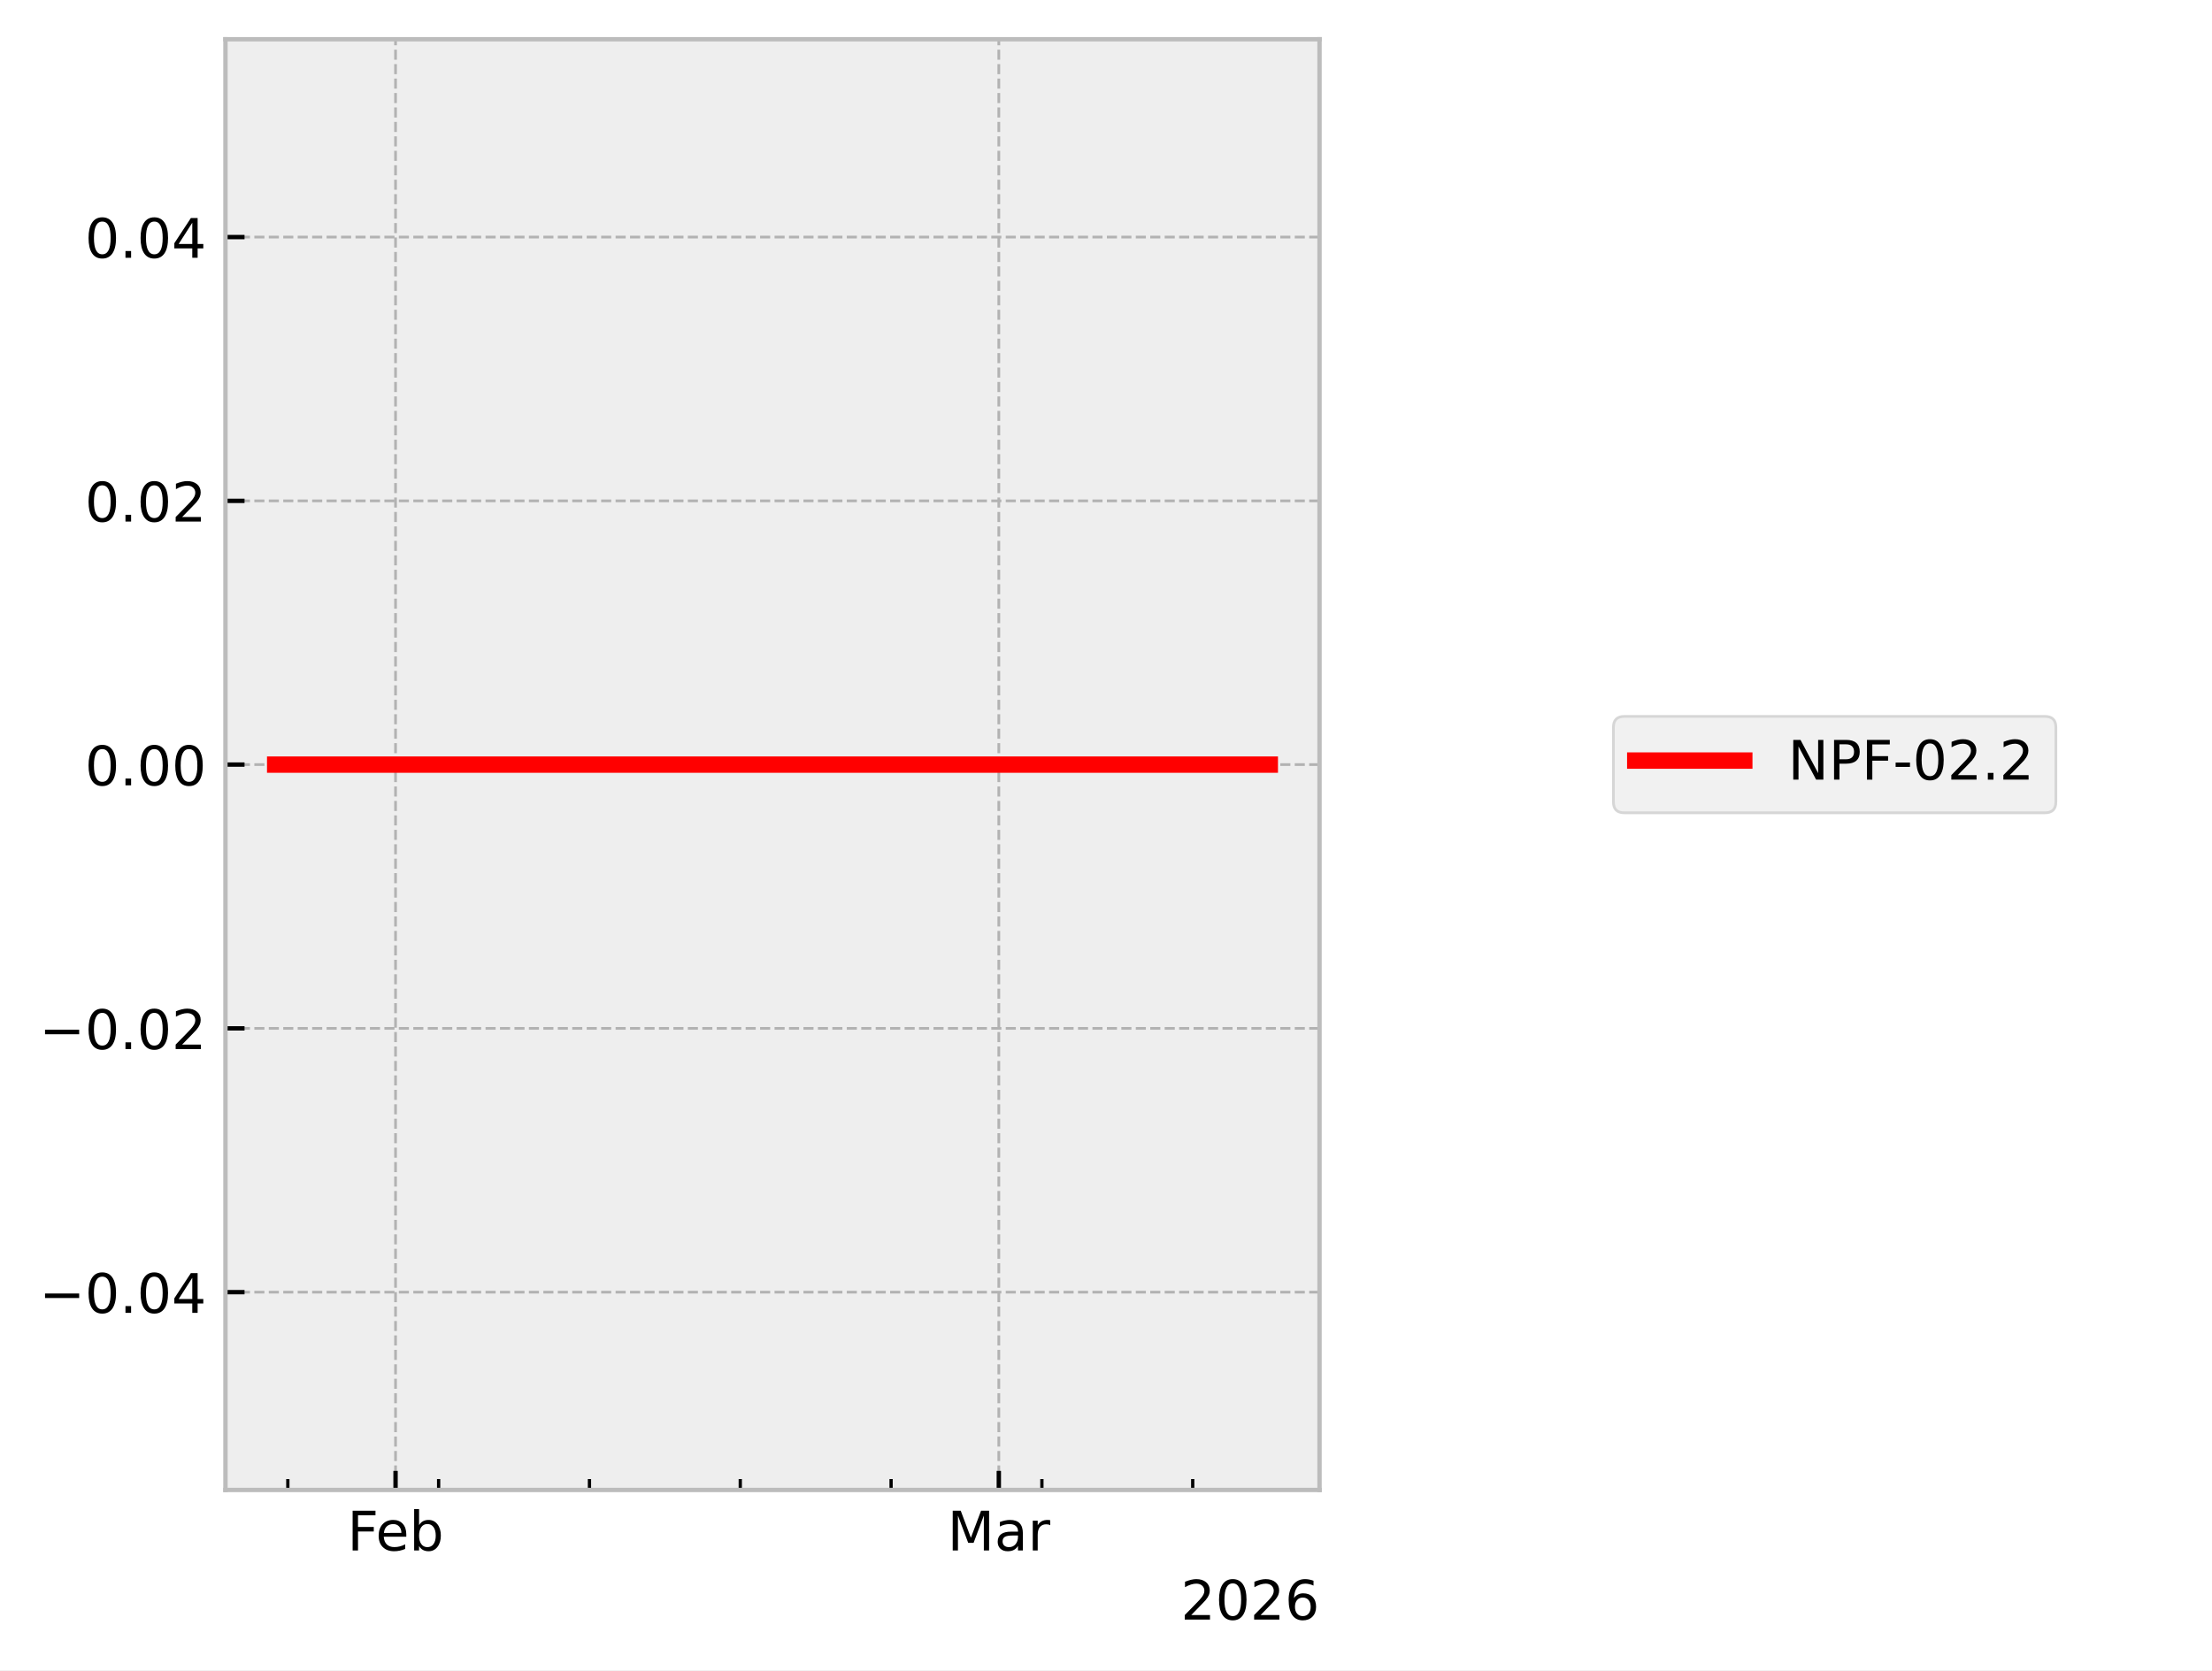
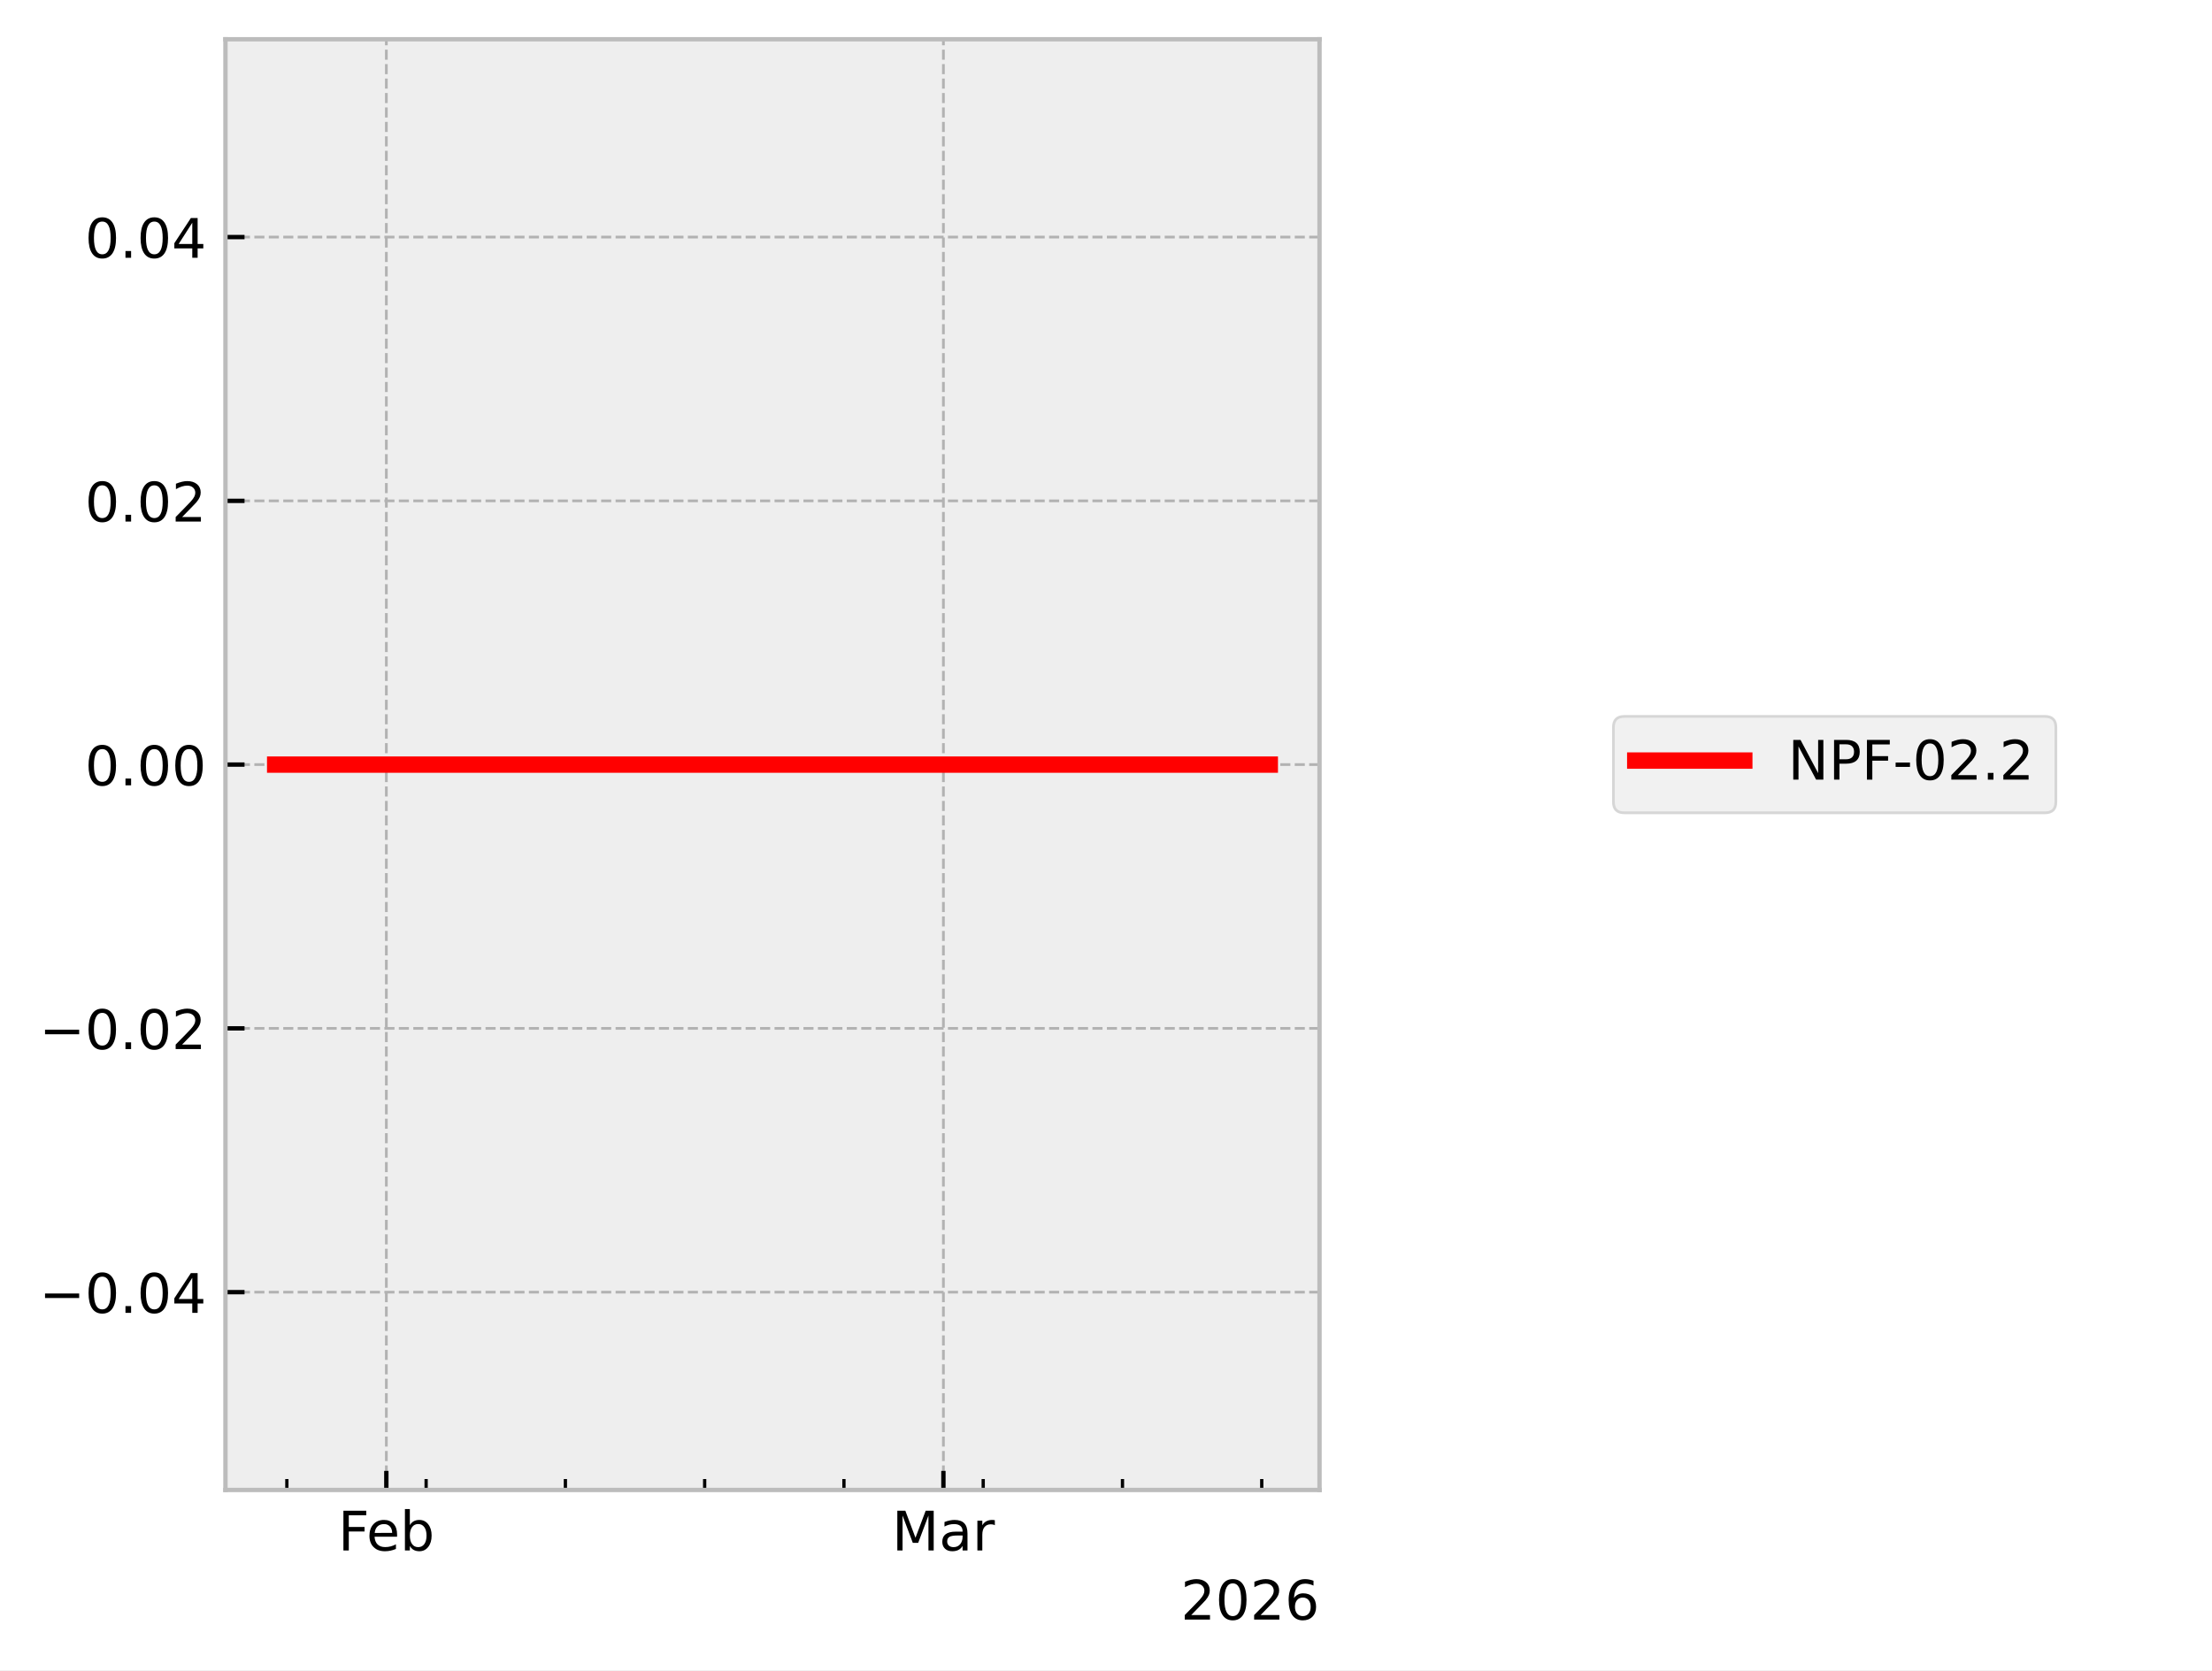
<svg xmlns="http://www.w3.org/2000/svg" xmlns:xlink="http://www.w3.org/1999/xlink" width="405.665pt" height="306.368pt" viewBox="0 0 405.665 306.368" version="1.1">
  <defs>
    <style type="text/css">*{stroke-linejoin: round; stroke-linecap: butt}</style>
  </defs>
  <g id="figure_1">
    <g id="patch_1">
      <path d="M 0 306.368  L 405.665 306.368  L 405.665 0  L 0 0  z " style="fill: #ffffff" />
    </g>
    <g id="axes_1">
      <g id="patch_2">
        <path d="M 41.345 273.312  L 241.991 273.312  L 241.991 7.2  L 41.345 7.2  z " style="fill: #eeeeee" />
      </g>
      <g id="matplotlib.axis_1">
        <g id="xtick_1">
          <g id="line2d_1">
-             <path d="M 72.541 273.312  L 72.541 7.2  " clip-path="url(#p563c61892f)" style="fill: none; stroke-dasharray: 1.85,0.8; stroke-dashoffset: 0; stroke: #b2b2b2; stroke-width: 0.5" />
+             <path d="M 70.851 273.312  L 70.851 7.2  " clip-path="url(#p6775010cd0)" style="fill: none; stroke-dasharray: 1.85,0.8; stroke-dashoffset: 0; stroke: #b2b2b2; stroke-width: 0.5" />
          </g>
          <g id="line2d_2">
            <defs>
-               <path id="m7bba783ea0" d="M 0 0  L 0 -3.5  " style="stroke: #000000; stroke-width: 0.8" />
-             </defs>
-             <g>
-               <use xlink:href="#m7bba783ea0" x="72.541" y="273.312" style="stroke: #000000; stroke-width: 0.8" />
+               <path id="m8234bf057f" d="M 0 0  L 0 -3.5  " style="stroke: #000000; stroke-width: 0.8" />
+             </defs>
+             <g>
+               <use xlink:href="#m8234bf057f" x="70.851" y="273.312" style="stroke: #000000; stroke-width: 0.8" />
            </g>
          </g>
          <g id="text_1">
-             <g transform="translate(63.68915 284.4104) scale(0.1 -0.1)">
+             <g transform="translate(61.99922 284.4104) scale(0.1 -0.1)">
              <defs>
                <path id="DejaVuSans-46" d="M 628 4666  L 3309 4666  L 3309 4134  L 1259 4134  L 1259 2759  L 3109 2759  L 3109 2228  L 1259 2228  L 1259 0  L 628 0  L 628 4666  z " transform="scale(0.015625)" />
                <path id="DejaVuSans-65" d="M 3597 1894  L 3597 1613  L 953 1613  Q 991 1019 1311 708  Q 1631 397 2203 397  Q 2534 397 2845 478  Q 3156 559 3463 722  L 3463 178  Q 3153 47 2828 -22  Q 2503 -91 2169 -91  Q 1331 -91 842 396  Q 353 884 353 1716  Q 353 2575 817 3079  Q 1281 3584 2069 3584  Q 2775 3584 3186 3129  Q 3597 2675 3597 1894  z M 3022 2063  Q 3016 2534 2758 2815  Q 2500 3097 2075 3097  Q 1594 3097 1305 2825  Q 1016 2553 972 2059  L 3022 2063  z " transform="scale(0.015625)" />
                <path id="DejaVuSans-62" d="M 3116 1747  Q 3116 2381 2855 2742  Q 2594 3103 2138 3103  Q 1681 3103 1420 2742  Q 1159 2381 1159 1747  Q 1159 1113 1420 752  Q 1681 391 2138 391  Q 2594 391 2855 752  Q 3116 1113 3116 1747  z M 1159 2969  Q 1341 3281 1617 3432  Q 1894 3584 2278 3584  Q 2916 3584 3314 3078  Q 3713 2572 3713 1747  Q 3713 922 3314 415  Q 2916 -91 2278 -91  Q 1894 -91 1617 61  Q 1341 213 1159 525  L 1159 0  L 581 0  L 581 4863  L 1159 4863  L 1159 2969  z " transform="scale(0.015625)" />
              </defs>
              <use xlink:href="#DejaVuSans-46" />
              <use xlink:href="#DejaVuSans-65" transform="translate(52.01953 0)" />
              <use xlink:href="#DejaVuSans-62" transform="translate(113.543 0)" />
            </g>
          </g>
        </g>
        <g id="xtick_2">
          <g id="line2d_3">
-             <path d="M 183.175 273.312  L 183.175 7.2  " clip-path="url(#p563c61892f)" style="fill: none; stroke-dasharray: 1.85,0.8; stroke-dashoffset: 0; stroke: #b2b2b2; stroke-width: 0.5" />
+             <path d="M 173.015 273.312  L 173.015 7.2  " clip-path="url(#p6775010cd0)" style="fill: none; stroke-dasharray: 1.85,0.8; stroke-dashoffset: 0; stroke: #b2b2b2; stroke-width: 0.5" />
          </g>
          <g id="line2d_4">
            <g>
-               <use xlink:href="#m7bba783ea0" x="183.175" y="273.312" style="stroke: #000000; stroke-width: 0.8" />
+               <use xlink:href="#m8234bf057f" x="173.015" y="273.312" style="stroke: #000000; stroke-width: 0.8" />
            </g>
          </g>
          <g id="text_2">
-             <g transform="translate(173.7409 284.4104) scale(0.1 -0.1)">
+             <g transform="translate(163.5816 284.4104) scale(0.1 -0.1)">
              <defs>
                <path id="DejaVuSans-4d" d="M 628 4666  L 1569 4666  L 2759 1491  L 3956 4666  L 4897 4666  L 4897 0  L 4281 0  L 4281 4097  L 3078 897  L 2444 897  L 1241 4097  L 1241 0  L 628 0  L 628 4666  z " transform="scale(0.015625)" />
                <path id="DejaVuSans-61" d="M 2194 1759  Q 1497 1759 1228 1600  Q 959 1441 959 1056  Q 959 750 1161 570  Q 1363 391 1709 391  Q 2188 391 2477 730  Q 2766 1069 2766 1631  L 2766 1759  L 2194 1759  z M 3341 1997  L 3341 0  L 2766 0  L 2766 531  Q 2569 213 2275 61  Q 1981 -91 1556 -91  Q 1019 -91 701 211  Q 384 513 384 1019  Q 384 1609 779 1909  Q 1175 2209 1959 2209  L 2766 2209  L 2766 2266  Q 2766 2663 2505 2880  Q 2244 3097 1772 3097  Q 1472 3097 1187 3025  Q 903 2953 641 2809  L 641 3341  Q 956 3463 1253 3523  Q 1550 3584 1831 3584  Q 2591 3584 2966 3190  Q 3341 2797 3341 1997  z " transform="scale(0.015625)" />
                <path id="DejaVuSans-72" d="M 2631 2963  Q 2534 3019 2420 3045  Q 2306 3072 2169 3072  Q 1681 3072 1420 2755  Q 1159 2438 1159 1844  L 1159 0  L 581 0  L 581 3500  L 1159 3500  L 1159 2956  Q 1341 3275 1631 3429  Q 1922 3584 2338 3584  Q 2397 3584 2469 3576  Q 2541 3569 2628 3553  L 2631 2963  z " transform="scale(0.015625)" />
              </defs>
              <use xlink:href="#DejaVuSans-4d" />
              <use xlink:href="#DejaVuSans-61" transform="translate(86.2793 0)" />
              <use xlink:href="#DejaVuSans-72" transform="translate(147.5586 0)" />
            </g>
          </g>
        </g>
        <g id="xtick_3">
          <g id="line2d_5">
            <defs>
-               <path id="mae8792f0aa" d="M 0 0  L 0 -2  " style="stroke: #000000; stroke-width: 0.6" />
-             </defs>
-             <g>
-               <use xlink:href="#mae8792f0aa" x="52.785" y="273.312" style="stroke: #000000; stroke-width: 0.6" />
+               <path id="md3c797cfef" d="M 0 0  L 0 -2  " style="stroke: #000000; stroke-width: 0.6" />
+             </defs>
+             <g>
+               <use xlink:href="#md3c797cfef" x="52.607" y="273.312" style="stroke: #000000; stroke-width: 0.6" />
            </g>
          </g>
        </g>
        <g id="xtick_4">
          <g id="line2d_6">
            <g>
-               <use xlink:href="#mae8792f0aa" x="80.443" y="273.312" style="stroke: #000000; stroke-width: 0.6" />
+               <use xlink:href="#md3c797cfef" x="78.148" y="273.312" style="stroke: #000000; stroke-width: 0.6" />
            </g>
          </g>
        </g>
        <g id="xtick_5">
          <g id="line2d_7">
            <g>
-               <use xlink:href="#mae8792f0aa" x="108.102" y="273.312" style="stroke: #000000; stroke-width: 0.6" />
+               <use xlink:href="#md3c797cfef" x="103.689" y="273.312" style="stroke: #000000; stroke-width: 0.6" />
            </g>
          </g>
        </g>
        <g id="xtick_6">
          <g id="line2d_8">
            <g>
-               <use xlink:href="#mae8792f0aa" x="135.76" y="273.312" style="stroke: #000000; stroke-width: 0.6" />
+               <use xlink:href="#md3c797cfef" x="129.23" y="273.312" style="stroke: #000000; stroke-width: 0.6" />
            </g>
          </g>
        </g>
        <g id="xtick_7">
          <g id="line2d_9">
            <g>
-               <use xlink:href="#mae8792f0aa" x="163.418" y="273.312" style="stroke: #000000; stroke-width: 0.6" />
+               <use xlink:href="#md3c797cfef" x="154.772" y="273.312" style="stroke: #000000; stroke-width: 0.6" />
            </g>
          </g>
        </g>
        <g id="xtick_8">
          <g id="line2d_10">
            <g>
-               <use xlink:href="#mae8792f0aa" x="191.077" y="273.312" style="stroke: #000000; stroke-width: 0.6" />
+               <use xlink:href="#md3c797cfef" x="180.313" y="273.312" style="stroke: #000000; stroke-width: 0.6" />
            </g>
          </g>
        </g>
        <g id="xtick_9">
          <g id="line2d_11">
            <g>
-               <use xlink:href="#mae8792f0aa" x="218.735" y="273.312" style="stroke: #000000; stroke-width: 0.6" />
+               <use xlink:href="#md3c797cfef" x="205.854" y="273.312" style="stroke: #000000; stroke-width: 0.6" />
+             </g>
+           </g>
+         </g>
+         <g id="xtick_10">
+           <g id="line2d_12">
+             <g>
+               <use xlink:href="#md3c797cfef" x="231.395" y="273.312" style="stroke: #000000; stroke-width: 0.6" />
            </g>
          </g>
        </g>
        <g id="text_3">
          <g transform="translate(216.5412 297.0886) scale(0.1 -0.1)">
            <defs>
              <path id="DejaVuSans-32" d="M 1228 531  L 3431 531  L 3431 0  L 469 0  L 469 531  Q 828 903 1448 1529  Q 2069 2156 2228 2338  Q 2531 2678 2651 2914  Q 2772 3150 2772 3378  Q 2772 3750 2511 3984  Q 2250 4219 1831 4219  Q 1534 4219 1204 4116  Q 875 4013 500 3803  L 500 4441  Q 881 4594 1212 4672  Q 1544 4750 1819 4750  Q 2544 4750 2975 4387  Q 3406 4025 3406 3419  Q 3406 3131 3298 2873  Q 3191 2616 2906 2266  Q 2828 2175 2409 1742  Q 1991 1309 1228 531  z " transform="scale(0.015625)" />
              <path id="DejaVuSans-30" d="M 2034 4250  Q 1547 4250 1301 3770  Q 1056 3291 1056 2328  Q 1056 1369 1301 889  Q 1547 409 2034 409  Q 2525 409 2770 889  Q 3016 1369 3016 2328  Q 3016 3291 2770 3770  Q 2525 4250 2034 4250  z M 2034 4750  Q 2819 4750 3233 4129  Q 3647 3509 3647 2328  Q 3647 1150 3233 529  Q 2819 -91 2034 -91  Q 1250 -91 836 529  Q 422 1150 422 2328  Q 422 3509 836 4129  Q 1250 4750 2034 4750  z " transform="scale(0.015625)" />
              <path id="DejaVuSans-36" d="M 2113 2584  Q 1688 2584 1439 2293  Q 1191 2003 1191 1497  Q 1191 994 1439 701  Q 1688 409 2113 409  Q 2538 409 2786 701  Q 3034 994 3034 1497  Q 3034 2003 2786 2293  Q 2538 2584 2113 2584  z M 3366 4563  L 3366 3988  Q 3128 4100 2886 4159  Q 2644 4219 2406 4219  Q 1781 4219 1451 3797  Q 1122 3375 1075 2522  Q 1259 2794 1537 2939  Q 1816 3084 2150 3084  Q 2853 3084 3261 2657  Q 3669 2231 3669 1497  Q 3669 778 3244 343  Q 2819 -91 2113 -91  Q 1303 -91 875 529  Q 447 1150 447 2328  Q 447 3434 972 4092  Q 1497 4750 2381 4750  Q 2619 4750 2861 4703  Q 3103 4656 3366 4563  z " transform="scale(0.015625)" />
            </defs>
            <use xlink:href="#DejaVuSans-32" />
            <use xlink:href="#DejaVuSans-30" transform="translate(63.62305 0)" />
            <use xlink:href="#DejaVuSans-32" transform="translate(127.2461 0)" />
            <use xlink:href="#DejaVuSans-36" transform="translate(190.8691 0)" />
          </g>
        </g>
      </g>
      <g id="matplotlib.axis_2">
        <g id="ytick_1">
-           <g id="line2d_12">
-             <path d="M 41.345 237.024  L 241.991 237.024  " clip-path="url(#p563c61892f)" style="fill: none; stroke-dasharray: 1.85,0.8; stroke-dashoffset: 0; stroke: #b2b2b2; stroke-width: 0.5" />
-           </g>
          <g id="line2d_13">
-             <defs>
-               <path id="m5070a1d1bc" d="M 0 0  L 3.5 0  " style="stroke: #000000; stroke-width: 0.8" />
-             </defs>
-             <g>
-               <use xlink:href="#m5070a1d1bc" x="41.345" y="237.024" style="stroke: #000000; stroke-width: 0.8" />
+             <path d="M 41.345 237.024  L 241.991 237.024  " clip-path="url(#p6775010cd0)" style="fill: none; stroke-dasharray: 1.85,0.8; stroke-dashoffset: 0; stroke: #b2b2b2; stroke-width: 0.5" />
+           </g>
+           <g id="line2d_14">
+             <defs>
+               <path id="m2a92afa21b" d="M 0 0  L 3.5 0  " style="stroke: #000000; stroke-width: 0.8" />
+             </defs>
+             <g>
+               <use xlink:href="#m2a92afa21b" x="41.345" y="237.024" style="stroke: #000000; stroke-width: 0.8" />
            </g>
          </g>
          <g id="text_4">
            <g transform="translate(7.2 240.8232) scale(0.1 -0.1)">
              <defs>
                <path id="DejaVuSans-2212" d="M 678 2272  L 4684 2272  L 4684 1741  L 678 1741  L 678 2272  z " transform="scale(0.015625)" />
                <path id="DejaVuSans-2e" d="M 684 794  L 1344 794  L 1344 0  L 684 0  L 684 794  z " transform="scale(0.015625)" />
                <path id="DejaVuSans-34" d="M 2419 4116  L 825 1625  L 2419 1625  L 2419 4116  z M 2253 4666  L 3047 4666  L 3047 1625  L 3713 1625  L 3713 1100  L 3047 1100  L 3047 0  L 2419 0  L 2419 1100  L 313 1100  L 313 1709  L 2253 4666  z " transform="scale(0.015625)" />
              </defs>
              <use xlink:href="#DejaVuSans-2212" />
              <use xlink:href="#DejaVuSans-30" transform="translate(83.78906 0)" />
              <use xlink:href="#DejaVuSans-2e" transform="translate(147.4121 0)" />
              <use xlink:href="#DejaVuSans-30" transform="translate(179.1992 0)" />
              <use xlink:href="#DejaVuSans-34" transform="translate(242.8223 0)" />
            </g>
          </g>
        </g>
        <g id="ytick_2">
-           <g id="line2d_14">
-             <path d="M 41.345 188.64  L 241.991 188.64  " clip-path="url(#p563c61892f)" style="fill: none; stroke-dasharray: 1.85,0.8; stroke-dashoffset: 0; stroke: #b2b2b2; stroke-width: 0.5" />
-           </g>
          <g id="line2d_15">
-             <g>
-               <use xlink:href="#m5070a1d1bc" x="41.345" y="188.64" style="stroke: #000000; stroke-width: 0.8" />
+             <path d="M 41.345 188.64  L 241.991 188.64  " clip-path="url(#p6775010cd0)" style="fill: none; stroke-dasharray: 1.85,0.8; stroke-dashoffset: 0; stroke: #b2b2b2; stroke-width: 0.5" />
+           </g>
+           <g id="line2d_16">
+             <g>
+               <use xlink:href="#m2a92afa21b" x="41.345" y="188.64" style="stroke: #000000; stroke-width: 0.8" />
            </g>
          </g>
          <g id="text_5">
            <g transform="translate(7.2 192.4392) scale(0.1 -0.1)">
              <use xlink:href="#DejaVuSans-2212" />
              <use xlink:href="#DejaVuSans-30" transform="translate(83.78906 0)" />
              <use xlink:href="#DejaVuSans-2e" transform="translate(147.4121 0)" />
              <use xlink:href="#DejaVuSans-30" transform="translate(179.1992 0)" />
              <use xlink:href="#DejaVuSans-32" transform="translate(242.8223 0)" />
            </g>
          </g>
        </g>
        <g id="ytick_3">
-           <g id="line2d_16">
-             <path d="M 41.345 140.256  L 241.991 140.256  " clip-path="url(#p563c61892f)" style="fill: none; stroke-dasharray: 1.85,0.8; stroke-dashoffset: 0; stroke: #b2b2b2; stroke-width: 0.5" />
-           </g>
          <g id="line2d_17">
-             <g>
-               <use xlink:href="#m5070a1d1bc" x="41.345" y="140.256" style="stroke: #000000; stroke-width: 0.8" />
+             <path d="M 41.345 140.256  L 241.991 140.256  " clip-path="url(#p6775010cd0)" style="fill: none; stroke-dasharray: 1.85,0.8; stroke-dashoffset: 0; stroke: #b2b2b2; stroke-width: 0.5" />
+           </g>
+           <g id="line2d_18">
+             <g>
+               <use xlink:href="#m2a92afa21b" x="41.345" y="140.256" style="stroke: #000000; stroke-width: 0.8" />
            </g>
          </g>
          <g id="text_6">
            <g transform="translate(15.57969 144.0552) scale(0.1 -0.1)">
              <use xlink:href="#DejaVuSans-30" />
              <use xlink:href="#DejaVuSans-2e" transform="translate(63.62305 0)" />
              <use xlink:href="#DejaVuSans-30" transform="translate(95.41016 0)" />
              <use xlink:href="#DejaVuSans-30" transform="translate(159.0332 0)" />
            </g>
          </g>
        </g>
        <g id="ytick_4">
-           <g id="line2d_18">
-             <path d="M 41.345 91.872  L 241.991 91.872  " clip-path="url(#p563c61892f)" style="fill: none; stroke-dasharray: 1.85,0.8; stroke-dashoffset: 0; stroke: #b2b2b2; stroke-width: 0.5" />
-           </g>
          <g id="line2d_19">
-             <g>
-               <use xlink:href="#m5070a1d1bc" x="41.345" y="91.872" style="stroke: #000000; stroke-width: 0.8" />
+             <path d="M 41.345 91.872  L 241.991 91.872  " clip-path="url(#p6775010cd0)" style="fill: none; stroke-dasharray: 1.85,0.8; stroke-dashoffset: 0; stroke: #b2b2b2; stroke-width: 0.5" />
+           </g>
+           <g id="line2d_20">
+             <g>
+               <use xlink:href="#m2a92afa21b" x="41.345" y="91.872" style="stroke: #000000; stroke-width: 0.8" />
            </g>
          </g>
          <g id="text_7">
            <g transform="translate(15.57969 95.67122) scale(0.1 -0.1)">
              <use xlink:href="#DejaVuSans-30" />
              <use xlink:href="#DejaVuSans-2e" transform="translate(63.62305 0)" />
              <use xlink:href="#DejaVuSans-30" transform="translate(95.41016 0)" />
              <use xlink:href="#DejaVuSans-32" transform="translate(159.0332 0)" />
            </g>
          </g>
        </g>
        <g id="ytick_5">
-           <g id="line2d_20">
-             <path d="M 41.345 43.488  L 241.991 43.488  " clip-path="url(#p563c61892f)" style="fill: none; stroke-dasharray: 1.85,0.8; stroke-dashoffset: 0; stroke: #b2b2b2; stroke-width: 0.5" />
-           </g>
          <g id="line2d_21">
-             <g>
-               <use xlink:href="#m5070a1d1bc" x="41.345" y="43.488" style="stroke: #000000; stroke-width: 0.8" />
+             <path d="M 41.345 43.488  L 241.991 43.488  " clip-path="url(#p6775010cd0)" style="fill: none; stroke-dasharray: 1.85,0.8; stroke-dashoffset: 0; stroke: #b2b2b2; stroke-width: 0.5" />
+           </g>
+           <g id="line2d_22">
+             <g>
+               <use xlink:href="#m2a92afa21b" x="41.345" y="43.488" style="stroke: #000000; stroke-width: 0.8" />
            </g>
          </g>
          <g id="text_8">
            <g transform="translate(15.57969 47.28722) scale(0.1 -0.1)">
              <use xlink:href="#DejaVuSans-30" />
              <use xlink:href="#DejaVuSans-2e" transform="translate(63.62305 0)" />
              <use xlink:href="#DejaVuSans-30" transform="translate(95.41016 0)" />
              <use xlink:href="#DejaVuSans-34" transform="translate(159.0332 0)" />
            </g>
          </g>
        </g>
      </g>
-       <g id="line2d_22">
-         <path d="M 50.466 140.256  L 51.542 140.256  L 229.191 140.256  L 232.707 140.256  L 232.871 140.256  " clip-path="url(#p563c61892f)" style="fill: none; stroke: #ff0000; stroke-width: 3; stroke-linecap: square" />
+       <g id="line2d_23">
+         <path d="M 50.466 140.256  L 51.459 140.256  L 215.509 140.256  L 218.756 140.256  L 232.744 140.256  L 232.871 140.256  " clip-path="url(#p6775010cd0)" style="fill: none; stroke: #ff0000; stroke-width: 3; stroke-linecap: square" />
      </g>
      <g id="patch_3">
        <path d="M 41.345 273.312  L 41.345 7.2  " style="fill: none; stroke: #bcbcbc; stroke-width: 0.8; stroke-linejoin: miter; stroke-linecap: square" />
      </g>
      <g id="patch_4">
        <path d="M 241.991 273.312  L 241.991 7.2  " style="fill: none; stroke: #bcbcbc; stroke-width: 0.8; stroke-linejoin: miter; stroke-linecap: square" />
      </g>
      <g id="patch_5">
        <path d="M 41.345 273.312  L 241.991 273.312  " style="fill: none; stroke: #bcbcbc; stroke-width: 0.8; stroke-linejoin: miter; stroke-linecap: square" />
      </g>
      <g id="patch_6">
        <path d="M 41.345 7.2  L 241.991 7.2  " style="fill: none; stroke: #bcbcbc; stroke-width: 0.8; stroke-linejoin: miter; stroke-linecap: square" />
      </g>
    </g>
    <g id="axes_2">
      <g id="legend_1">
        <g id="patch_7">
          <path d="M 297.893 149.095  L 375.029 149.095  Q 377.029 149.095 377.029 147.095  L 377.029 133.417  Q 377.029 131.417 375.029 131.417  L 297.893 131.417  Q 295.893 131.417 295.893 133.417  L 295.893 147.095  Q 295.893 149.095 297.893 149.095  z " style="fill: #eeeeee; opacity: 0.8; stroke: #cccccc; stroke-width: 0.5; stroke-linejoin: miter" />
        </g>
-         <g id="line2d_23">
+         <g id="line2d_24">
          <path d="M 299.893 139.515  L 309.893 139.515  L 319.893 139.515  " style="fill: none; stroke: #ff0000; stroke-width: 3; stroke-linecap: square" />
        </g>
        <g id="text_9">
          <g transform="translate(327.893 143.0154) scale(0.1 -0.1)">
            <defs>
              <path id="DejaVuSans-4e" d="M 628 4666  L 1478 4666  L 3547 763  L 3547 4666  L 4159 4666  L 4159 0  L 3309 0  L 1241 3903  L 1241 0  L 628 0  L 628 4666  z " transform="scale(0.015625)" />
              <path id="DejaVuSans-50" d="M 1259 4147  L 1259 2394  L 2053 2394  Q 2494 2394 2734 2622  Q 2975 2850 2975 3272  Q 2975 3691 2734 3919  Q 2494 4147 2053 4147  L 1259 4147  z M 628 4666  L 2053 4666  Q 2838 4666 3239 4311  Q 3641 3956 3641 3272  Q 3641 2581 3239 2228  Q 2838 1875 2053 1875  L 1259 1875  L 1259 0  L 628 0  L 628 4666  z " transform="scale(0.015625)" />
              <path id="DejaVuSans-2d" d="M 313 2009  L 1997 2009  L 1997 1497  L 313 1497  L 313 2009  z " transform="scale(0.015625)" />
            </defs>
            <use xlink:href="#DejaVuSans-4e" />
            <use xlink:href="#DejaVuSans-50" transform="translate(74.80469 0)" />
            <use xlink:href="#DejaVuSans-46" transform="translate(135.1074 0)" />
            <use xlink:href="#DejaVuSans-2d" transform="translate(192.627 0)" />
            <use xlink:href="#DejaVuSans-30" transform="translate(228.7109 0)" />
            <use xlink:href="#DejaVuSans-32" transform="translate(292.334 0)" />
            <use xlink:href="#DejaVuSans-2e" transform="translate(355.957 0)" />
            <use xlink:href="#DejaVuSans-32" transform="translate(387.7441 0)" />
          </g>
        </g>
      </g>
    </g>
  </g>
  <defs>
-     <clipPath id="p563c61892f">
+     <clipPath id="p6775010cd0">
      <rect x="41.345" y="7.2" width="200.646" height="266.112" />
    </clipPath>
  </defs>
</svg>
